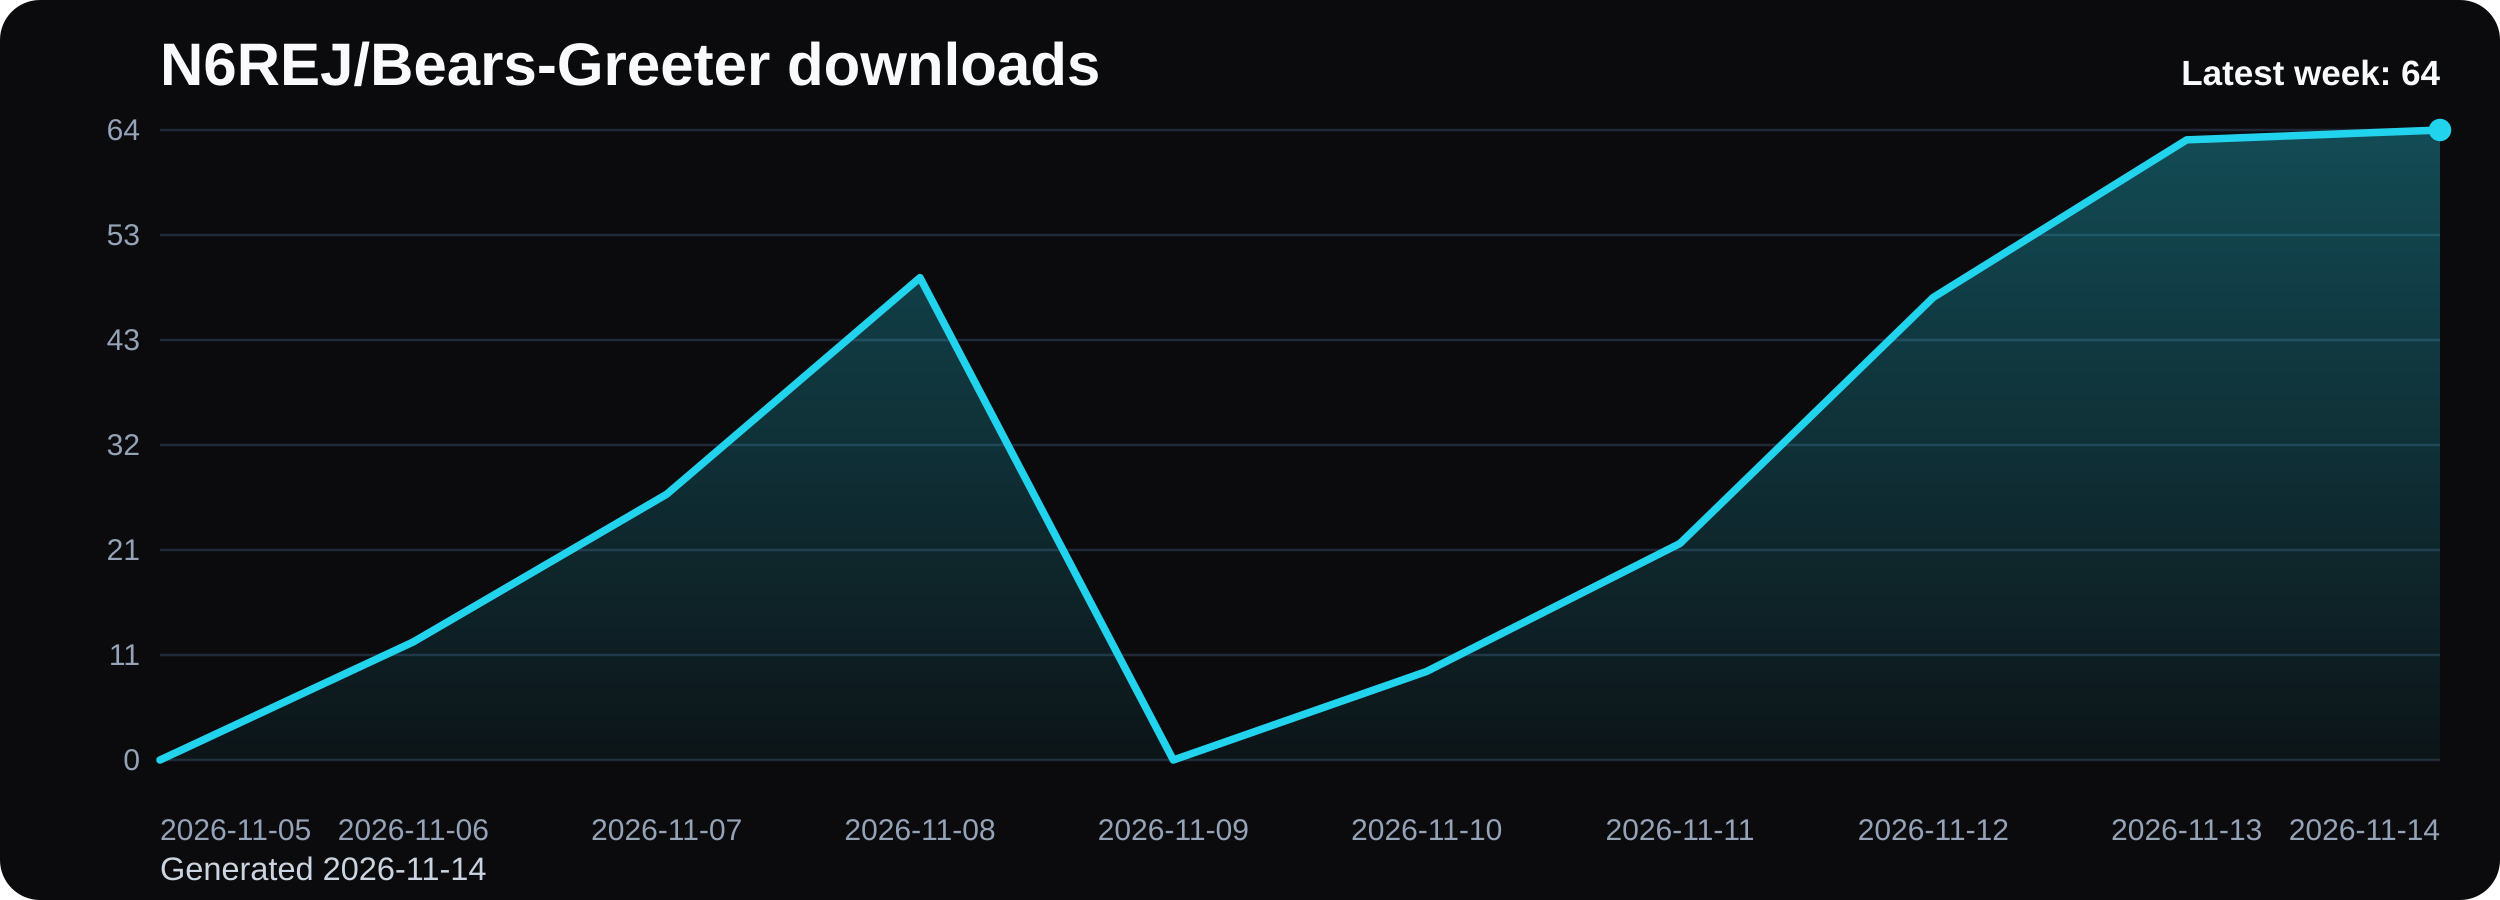
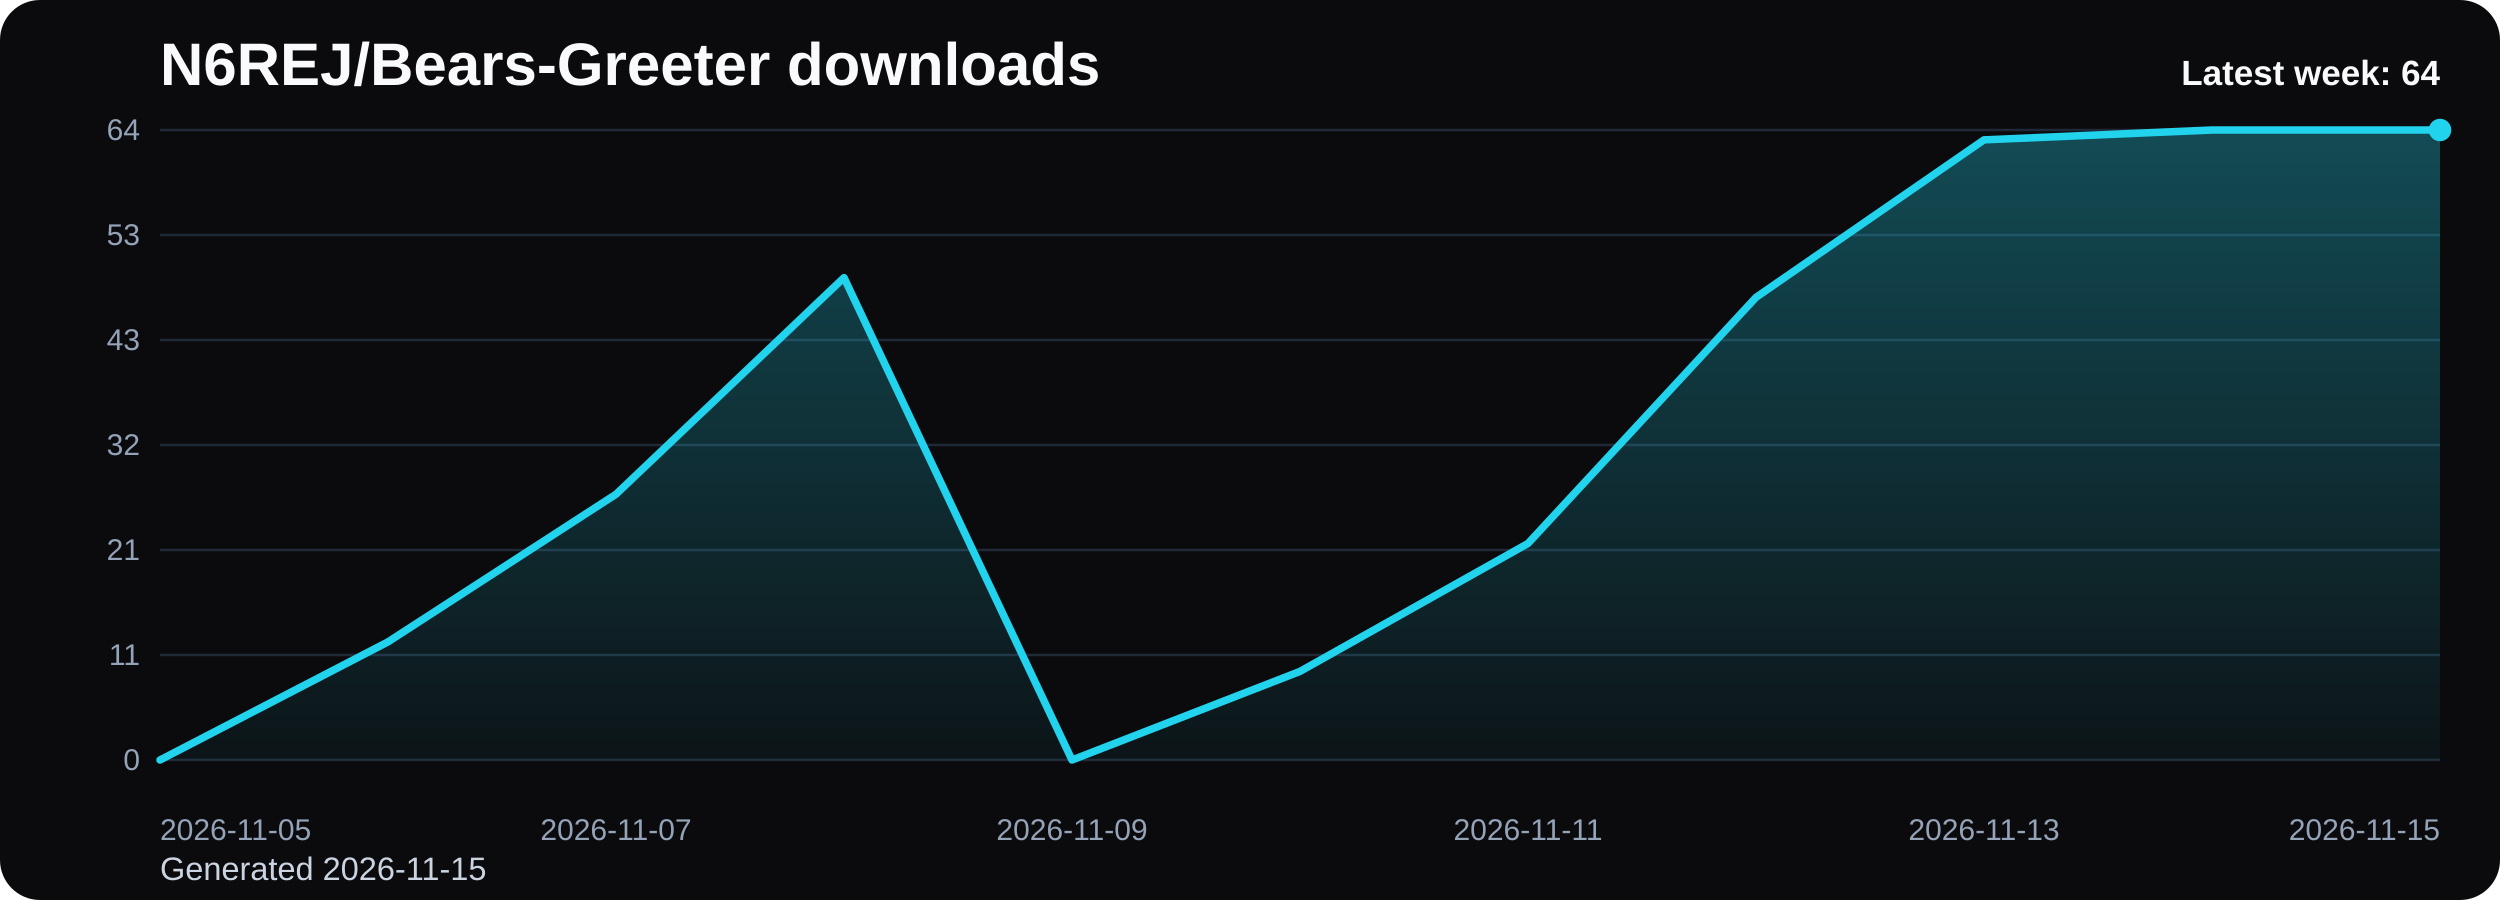
<svg xmlns="http://www.w3.org/2000/svg" viewBox="0 0 1000 360" role="img" aria-label="N6REJ/Bears-Greeter downloads chart">
  <defs>
    <linearGradient id="fill-weekly-black" x1="0" y1="0" x2="0" y2="1">
      <stop offset="0%" stop-color="#22d3ee" stop-opacity="0.32" />
      <stop offset="100%" stop-color="#22d3ee" stop-opacity="0.05" />
    </linearGradient>
    <style>
      .bg { fill: #0b0b0d; }
      .title { font: 700 24px Arial, sans-serif; fill: #f8fafc; }
      .sub { font: 400 13px Arial, sans-serif; fill: #cbd5e1; }
      .grid { stroke: #1f2937; stroke-width: 1; }
      .axis { font: 400 12px Arial, sans-serif; fill: #94a3b8; }
      .line { fill: none; stroke: #22d3ee; stroke-width: 3; stroke-linecap: round; stroke-linejoin: round; }
      .dot { fill: #22d3ee; }
      .value { font: 600 11px Arial, sans-serif; fill: #cbd5e1; }
      .latest { font: 700 14px Arial, sans-serif; fill: #f8fafc; }
    </style>
  </defs>
  <rect class="bg" x="0" y="0" width="1000" height="360" rx="16" />
  <text class="title" x="64" y="34">N6REJ/Bears-Greeter downloads</text>
-   <text class="sub" x="64" y="352">Generated 2026-11-14</text>
+   <text class="sub" x="64" y="352">Generated 2026-11-15</text>
  <line x1="64" y1="52.00" x2="976" y2="52.00" class="grid" />
  <text x="56" y="56.00" text-anchor="end" class="axis">64</text>
  <line x1="64" y1="94.00" x2="976" y2="94.00" class="grid" />
  <text x="56" y="98.00" text-anchor="end" class="axis">53</text>
  <line x1="64" y1="136.00" x2="976" y2="136.00" class="grid" />
  <text x="56" y="140.00" text-anchor="end" class="axis">43</text>
  <line x1="64" y1="178.00" x2="976" y2="178.00" class="grid" />
  <text x="56" y="182.00" text-anchor="end" class="axis">32</text>
  <line x1="64" y1="220.00" x2="976" y2="220.00" class="grid" />
  <text x="56" y="224.00" text-anchor="end" class="axis">21</text>
  <line x1="64" y1="262.00" x2="976" y2="262.00" class="grid" />
  <text x="56" y="266.00" text-anchor="end" class="axis">11</text>
  <line x1="64" y1="304.00" x2="976" y2="304.00" class="grid" />
  <text x="56" y="308.00" text-anchor="end" class="axis">0</text>
-   <path d="M 64.00 304 L 64.00 304.00 L 165.33 256.75 L 266.67 197.69 L 368.00 111.06 L 469.33 304.00 L 570.67 268.56 L 672.00 217.38 L 773.33 118.94 L 874.67 55.94 L 976.00 52.00 L 976.00 304 Z" fill="url(#fill-weekly-black)" />
-   <polyline class="line" points="64.00,304.00 165.33,256.75 266.67,197.69 368.00,111.06 469.33,304.00 570.67,268.56 672.00,217.38 773.33,118.94 874.67,55.94 976.00,52.00" />
+   <path d="M 64.00 304 L 64.00 304.00 L 155.20 256.75 L 246.40 197.69 L 337.60 111.06 L 428.80 304.00 L 520.00 268.56 L 611.20 217.38 L 702.40 118.94 L 793.60 55.94 L 884.80 52.00 L 976.00 52.00 L 976.00 304 Z" fill="url(#fill-weekly-black)" />
+   <polyline class="line" points="64.00,304.00 155.20,256.75 246.40,197.69 337.60,111.06 428.80,304.00 520.00,268.56 611.20,217.38 702.40,118.94 793.60,55.94 884.80,52.00 976.00,52.00" />
  <circle class="dot" cx="976.00" cy="52.00" r="4.5" />
  <text class="axis" x="64.00" y="336" text-anchor="start">2026-11-05</text>
-   <text class="axis" x="165.33" y="336" text-anchor="middle">2026-11-06</text>
-   <text class="axis" x="266.67" y="336" text-anchor="middle">2026-11-07</text>
-   <text class="axis" x="368.00" y="336" text-anchor="middle">2026-11-08</text>
-   <text class="axis" x="469.33" y="336" text-anchor="middle">2026-11-09</text>
-   <text class="axis" x="570.67" y="336" text-anchor="middle">2026-11-10</text>
-   <text class="axis" x="672.00" y="336" text-anchor="middle">2026-11-11</text>
-   <text class="axis" x="773.33" y="336" text-anchor="middle">2026-11-12</text>
-   <text class="axis" x="874.67" y="336" text-anchor="middle">2026-11-13</text>
-   <text class="axis" x="976.00" y="336" text-anchor="end">2026-11-14</text>
+   <text class="axis" x="246.40" y="336" text-anchor="middle">2026-11-07</text>
+   <text class="axis" x="428.80" y="336" text-anchor="middle">2026-11-09</text>
+   <text class="axis" x="611.20" y="336" text-anchor="middle">2026-11-11</text>
+   <text class="axis" x="793.60" y="336" text-anchor="middle">2026-11-13</text>
+   <text class="axis" x="976.00" y="336" text-anchor="end">2026-11-15</text>
  <text class="latest" x="976" y="34" text-anchor="end">Latest week: 64</text>
</svg>
